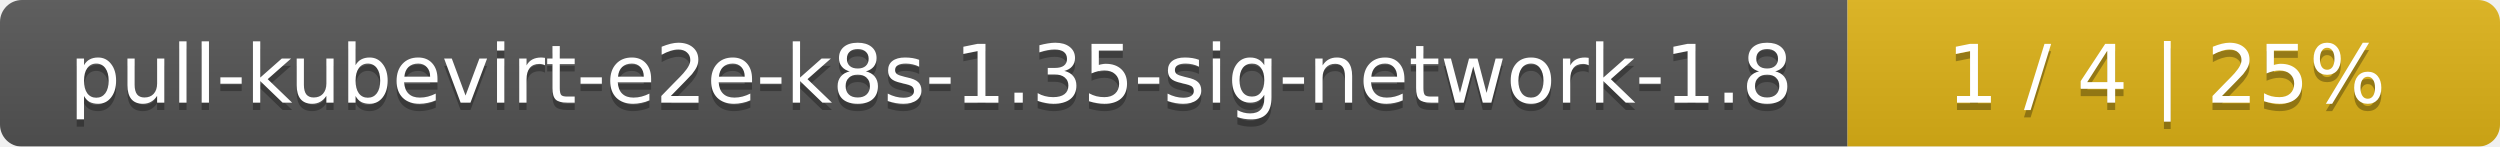
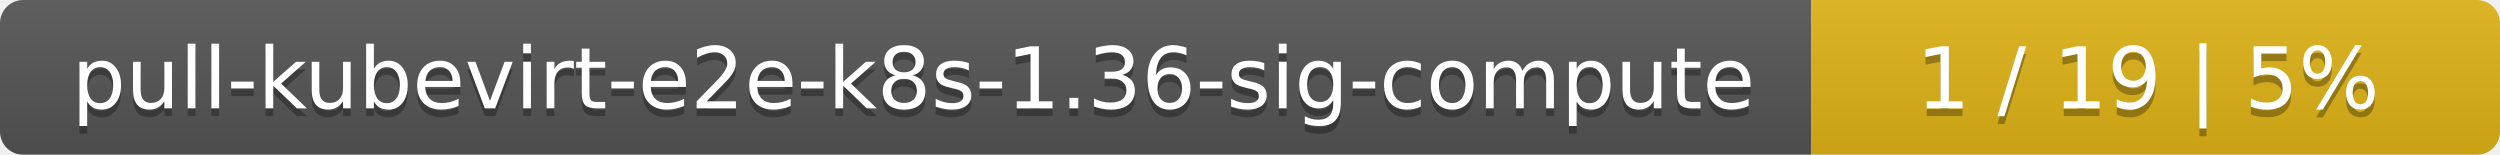
- <svg xmlns="http://www.w3.org/2000/svg" width="341" height="20">
+ <svg xmlns="http://www.w3.org/2000/svg" width="323" height="20">
  <linearGradient id="smooth" x2="0" y2="100%">
    <stop offset="0" stop-color="#bbb" stop-opacity=".1" />
    <stop offset="1" stop-opacity=".1" />
  </linearGradient>
  <mask id="round">
-     <rect width="341" height="20" rx="3" fill="#fff" />
+     <rect width="323" height="20" rx="3" fill="#fff" />
  </mask>
  <g mask="url(#round)">
-     <rect width="252" height="20" fill="#555" />
-     <rect x="252" width="89" height="20" fill="#dfb317" />
-     <rect width="341" height="20" fill="url(#smooth)" />
+     <rect width="234" height="20" fill="#555" />
+     <rect x="234" width="89" height="20" fill="#dfb317" />
+     <rect width="323" height="20" fill="url(#smooth)" />
  </g>
  <g fill="#fff" text-anchor="middle" font-family="DejaVu Sans,Verdana,Geneva,sans-serif" font-size="11">
-     <text x="127" y="15" fill="#010101" fill-opacity=".3">pull-kubevirt-e2e-k8s-1.35-sig-network-1.8</text>
-     <text x="127" y="14">pull-kubevirt-e2e-k8s-1.35-sig-network-1.8</text>
-     <text x="295.5" y="15" fill="#010101" fill-opacity=".3">1 / 4    |    25%</text>
-     <text x="295.5" y="14">1 / 4    |    25%</text>
+     <text x="118" y="15" fill="#010101" fill-opacity=".3">pull-kubevirt-e2e-k8s-1.36-sig-compute</text>
+     <text x="118" y="14">pull-kubevirt-e2e-k8s-1.36-sig-compute</text>
+     <text x="277.5" y="15" fill="#010101" fill-opacity=".3">1 / 19    |    5%</text>
+     <text x="277.5" y="14">1 / 19    |    5%</text>
  </g>
</svg>
